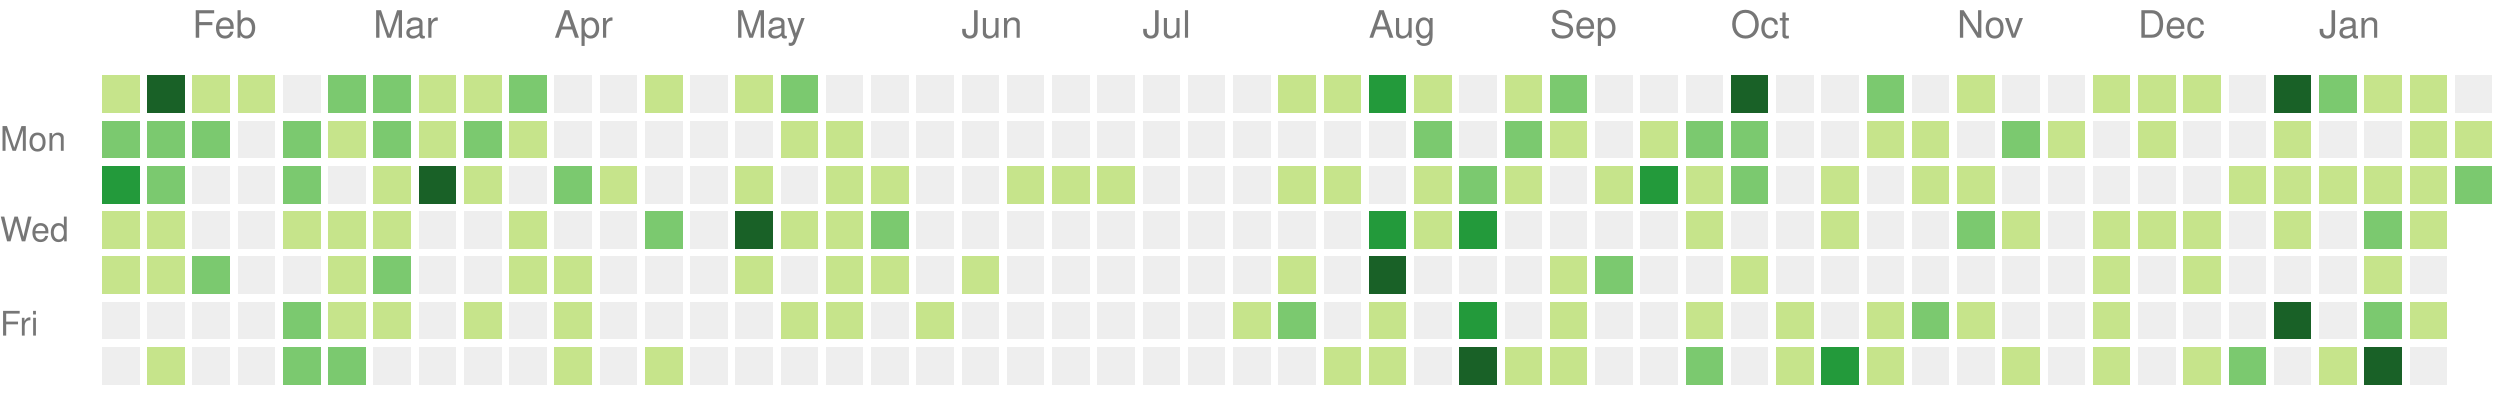
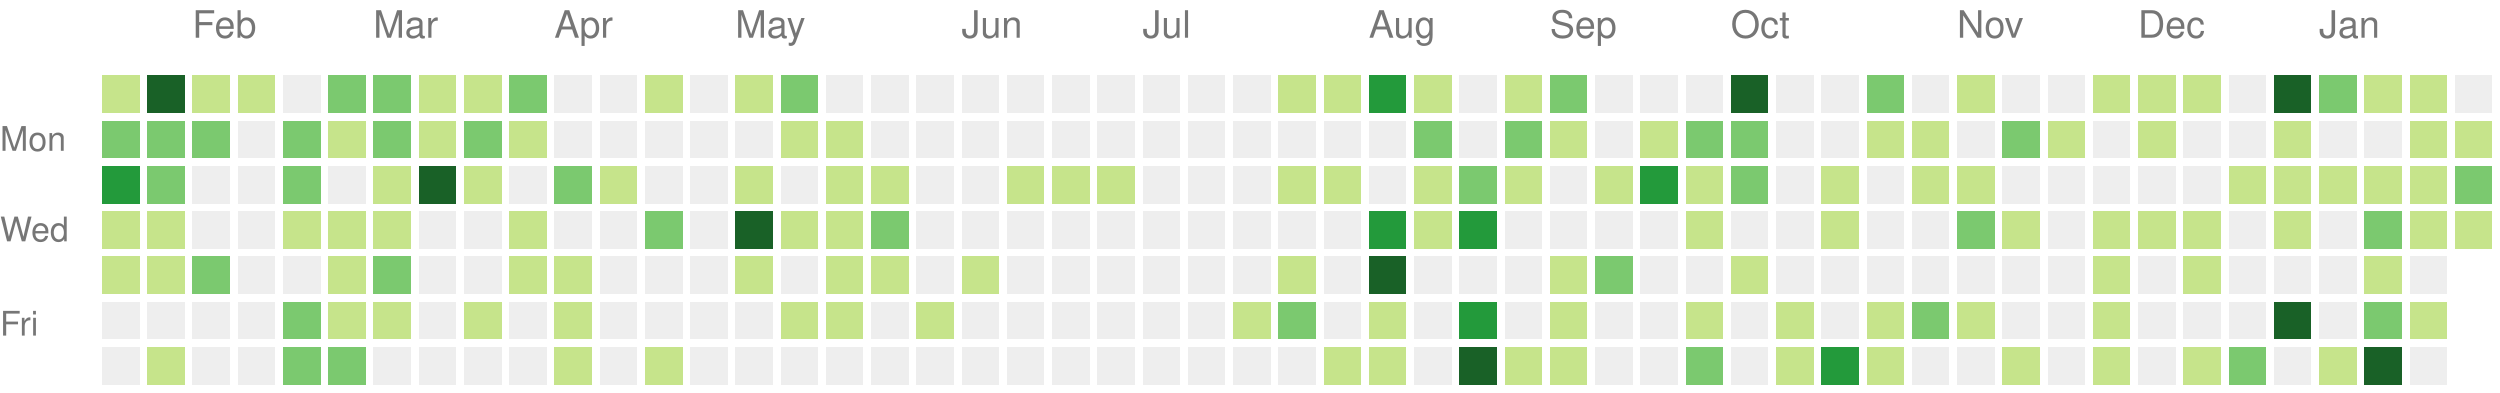
<svg xmlns="http://www.w3.org/2000/svg" version="1.1" width="663" height="104">
  <rect style="fill:#c6e48b;shape-rendering:crispedges;" data-score="1" data-date="2022-01-23" x="27" y="20" width="10" height="10" />
  <rect style="fill:#196127;shape-rendering:crispedges;" data-score="4" data-date="2022-01-30" x="39" y="20" width="10" height="10" />
  <rect style="fill:#c6e48b;shape-rendering:crispedges;" data-score="1" data-date="2022-02-06" x="51" y="20" width="10" height="10" />
  <rect style="fill:#c6e48b;shape-rendering:crispedges;" data-score="1" data-date="2022-02-13" x="63" y="20" width="10" height="10" />
  <rect style="fill:#eeeeee;shape-rendering:crispedges;" data-score="0" data-date="2022-02-20" x="75" y="20" width="10" height="10" />
  <rect style="fill:#7bc96f;shape-rendering:crispedges;" data-score="2" data-date="2022-02-27" x="87" y="20" width="10" height="10" />
  <rect style="fill:#7bc96f;shape-rendering:crispedges;" data-score="2" data-date="2022-03-06" x="99" y="20" width="10" height="10" />
  <rect style="fill:#c6e48b;shape-rendering:crispedges;" data-score="1" data-date="2022-03-13" x="111" y="20" width="10" height="10" />
  <rect style="fill:#c6e48b;shape-rendering:crispedges;" data-score="1" data-date="2022-03-20" x="123" y="20" width="10" height="10" />
  <rect style="fill:#7bc96f;shape-rendering:crispedges;" data-score="2" data-date="2022-03-27" x="135" y="20" width="10" height="10" />
  <rect style="fill:#eeeeee;shape-rendering:crispedges;" data-score="0" data-date="2022-04-03" x="147" y="20" width="10" height="10" />
  <rect style="fill:#eeeeee;shape-rendering:crispedges;" data-score="0" data-date="2022-04-10" x="159" y="20" width="10" height="10" />
  <rect style="fill:#c6e48b;shape-rendering:crispedges;" data-score="1" data-date="2022-04-17" x="171" y="20" width="10" height="10" />
  <rect style="fill:#eeeeee;shape-rendering:crispedges;" data-score="0" data-date="2022-04-24" x="183" y="20" width="10" height="10" />
  <rect style="fill:#c6e48b;shape-rendering:crispedges;" data-score="1" data-date="2022-05-01" x="195" y="20" width="10" height="10" />
  <rect style="fill:#7bc96f;shape-rendering:crispedges;" data-score="2" data-date="2022-05-08" x="207" y="20" width="10" height="10" />
  <rect style="fill:#eeeeee;shape-rendering:crispedges;" data-score="0" data-date="2022-05-15" x="219" y="20" width="10" height="10" />
  <rect style="fill:#eeeeee;shape-rendering:crispedges;" data-score="0" data-date="2022-05-22" x="231" y="20" width="10" height="10" />
  <rect style="fill:#eeeeee;shape-rendering:crispedges;" data-score="0" data-date="2022-05-29" x="243" y="20" width="10" height="10" />
  <rect style="fill:#eeeeee;shape-rendering:crispedges;" data-score="0" data-date="2022-06-05" x="255" y="20" width="10" height="10" />
  <rect style="fill:#eeeeee;shape-rendering:crispedges;" data-score="0" data-date="2022-06-12" x="267" y="20" width="10" height="10" />
  <rect style="fill:#eeeeee;shape-rendering:crispedges;" data-score="0" data-date="2022-06-19" x="279" y="20" width="10" height="10" />
  <rect style="fill:#eeeeee;shape-rendering:crispedges;" data-score="0" data-date="2022-06-26" x="291" y="20" width="10" height="10" />
  <rect style="fill:#eeeeee;shape-rendering:crispedges;" data-score="0" data-date="2022-07-03" x="303" y="20" width="10" height="10" />
  <rect style="fill:#eeeeee;shape-rendering:crispedges;" data-score="0" data-date="2022-07-10" x="315" y="20" width="10" height="10" />
  <rect style="fill:#eeeeee;shape-rendering:crispedges;" data-score="0" data-date="2022-07-17" x="327" y="20" width="10" height="10" />
  <rect style="fill:#c6e48b;shape-rendering:crispedges;" data-score="1" data-date="2022-07-24" x="339" y="20" width="10" height="10" />
  <rect style="fill:#c6e48b;shape-rendering:crispedges;" data-score="1" data-date="2022-07-31" x="351" y="20" width="10" height="10" />
  <rect style="fill:#239a3b;shape-rendering:crispedges;" data-score="3" data-date="2022-08-07" x="363" y="20" width="10" height="10" />
  <rect style="fill:#c6e48b;shape-rendering:crispedges;" data-score="1" data-date="2022-08-14" x="375" y="20" width="10" height="10" />
  <rect style="fill:#eeeeee;shape-rendering:crispedges;" data-score="0" data-date="2022-08-21" x="387" y="20" width="10" height="10" />
  <rect style="fill:#c6e48b;shape-rendering:crispedges;" data-score="1" data-date="2022-08-28" x="399" y="20" width="10" height="10" />
  <rect style="fill:#7bc96f;shape-rendering:crispedges;" data-score="2" data-date="2022-09-04" x="411" y="20" width="10" height="10" />
  <rect style="fill:#eeeeee;shape-rendering:crispedges;" data-score="0" data-date="2022-09-11" x="423" y="20" width="10" height="10" />
  <rect style="fill:#eeeeee;shape-rendering:crispedges;" data-score="0" data-date="2022-09-18" x="435" y="20" width="10" height="10" />
  <rect style="fill:#eeeeee;shape-rendering:crispedges;" data-score="0" data-date="2022-09-25" x="447" y="20" width="10" height="10" />
  <rect style="fill:#196127;shape-rendering:crispedges;" data-score="4" data-date="2022-10-02" x="459" y="20" width="10" height="10" />
  <rect style="fill:#eeeeee;shape-rendering:crispedges;" data-score="0" data-date="2022-10-09" x="471" y="20" width="10" height="10" />
  <rect style="fill:#eeeeee;shape-rendering:crispedges;" data-score="0" data-date="2022-10-16" x="483" y="20" width="10" height="10" />
  <rect style="fill:#7bc96f;shape-rendering:crispedges;" data-score="2" data-date="2022-10-23" x="495" y="20" width="10" height="10" />
  <rect style="fill:#eeeeee;shape-rendering:crispedges;" data-score="0" data-date="2022-10-30" x="507" y="20" width="10" height="10" />
  <rect style="fill:#c6e48b;shape-rendering:crispedges;" data-score="1" data-date="2022-11-06" x="519" y="20" width="10" height="10" />
  <rect style="fill:#eeeeee;shape-rendering:crispedges;" data-score="0" data-date="2022-11-13" x="531" y="20" width="10" height="10" />
  <rect style="fill:#eeeeee;shape-rendering:crispedges;" data-score="0" data-date="2022-11-20" x="543" y="20" width="10" height="10" />
  <rect style="fill:#c6e48b;shape-rendering:crispedges;" data-score="1" data-date="2022-11-27" x="555" y="20" width="10" height="10" />
  <rect style="fill:#c6e48b;shape-rendering:crispedges;" data-score="1" data-date="2022-12-04" x="567" y="20" width="10" height="10" />
  <rect style="fill:#c6e48b;shape-rendering:crispedges;" data-score="1" data-date="2022-12-11" x="579" y="20" width="10" height="10" />
  <rect style="fill:#eeeeee;shape-rendering:crispedges;" data-score="0" data-date="2022-12-18" x="591" y="20" width="10" height="10" />
  <rect style="fill:#196127;shape-rendering:crispedges;" data-score="4" data-date="2022-12-25" x="603" y="20" width="10" height="10" />
  <rect style="fill:#7bc96f;shape-rendering:crispedges;" data-score="2" data-date="2023-01-01" x="615" y="20" width="10" height="10" />
  <rect style="fill:#c6e48b;shape-rendering:crispedges;" data-score="1" data-date="2023-01-08" x="627" y="20" width="10" height="10" />
  <rect style="fill:#c6e48b;shape-rendering:crispedges;" data-score="1" data-date="2023-01-15" x="639" y="20" width="10" height="10" />
  <rect style="fill:#eeeeee;shape-rendering:crispedges;" data-score="0" data-date="2023-01-22" x="651" y="20" width="10" height="10" />
  <rect style="fill:#7bc96f;shape-rendering:crispedges;" data-score="2" data-date="2022-01-24" x="27" y="32" width="10" height="10" />
  <rect style="fill:#7bc96f;shape-rendering:crispedges;" data-score="2" data-date="2022-01-31" x="39" y="32" width="10" height="10" />
  <rect style="fill:#7bc96f;shape-rendering:crispedges;" data-score="2" data-date="2022-02-07" x="51" y="32" width="10" height="10" />
  <rect style="fill:#eeeeee;shape-rendering:crispedges;" data-score="0" data-date="2022-02-14" x="63" y="32" width="10" height="10" />
  <rect style="fill:#7bc96f;shape-rendering:crispedges;" data-score="2" data-date="2022-02-21" x="75" y="32" width="10" height="10" />
  <rect style="fill:#c6e48b;shape-rendering:crispedges;" data-score="1" data-date="2022-02-28" x="87" y="32" width="10" height="10" />
  <rect style="fill:#7bc96f;shape-rendering:crispedges;" data-score="2" data-date="2022-03-07" x="99" y="32" width="10" height="10" />
  <rect style="fill:#c6e48b;shape-rendering:crispedges;" data-score="1" data-date="2022-03-14" x="111" y="32" width="10" height="10" />
  <rect style="fill:#7bc96f;shape-rendering:crispedges;" data-score="2" data-date="2022-03-21" x="123" y="32" width="10" height="10" />
  <rect style="fill:#c6e48b;shape-rendering:crispedges;" data-score="1" data-date="2022-03-28" x="135" y="32" width="10" height="10" />
  <rect style="fill:#eeeeee;shape-rendering:crispedges;" data-score="0" data-date="2022-04-04" x="147" y="32" width="10" height="10" />
  <rect style="fill:#eeeeee;shape-rendering:crispedges;" data-score="0" data-date="2022-04-11" x="159" y="32" width="10" height="10" />
  <rect style="fill:#eeeeee;shape-rendering:crispedges;" data-score="0" data-date="2022-04-18" x="171" y="32" width="10" height="10" />
  <rect style="fill:#eeeeee;shape-rendering:crispedges;" data-score="0" data-date="2022-04-25" x="183" y="32" width="10" height="10" />
  <rect style="fill:#eeeeee;shape-rendering:crispedges;" data-score="0" data-date="2022-05-02" x="195" y="32" width="10" height="10" />
  <rect style="fill:#c6e48b;shape-rendering:crispedges;" data-score="1" data-date="2022-05-09" x="207" y="32" width="10" height="10" />
  <rect style="fill:#c6e48b;shape-rendering:crispedges;" data-score="1" data-date="2022-05-16" x="219" y="32" width="10" height="10" />
  <rect style="fill:#eeeeee;shape-rendering:crispedges;" data-score="0" data-date="2022-05-23" x="231" y="32" width="10" height="10" />
  <rect style="fill:#eeeeee;shape-rendering:crispedges;" data-score="0" data-date="2022-05-30" x="243" y="32" width="10" height="10" />
  <rect style="fill:#eeeeee;shape-rendering:crispedges;" data-score="0" data-date="2022-06-06" x="255" y="32" width="10" height="10" />
  <rect style="fill:#eeeeee;shape-rendering:crispedges;" data-score="0" data-date="2022-06-13" x="267" y="32" width="10" height="10" />
  <rect style="fill:#eeeeee;shape-rendering:crispedges;" data-score="0" data-date="2022-06-20" x="279" y="32" width="10" height="10" />
  <rect style="fill:#eeeeee;shape-rendering:crispedges;" data-score="0" data-date="2022-06-27" x="291" y="32" width="10" height="10" />
  <rect style="fill:#eeeeee;shape-rendering:crispedges;" data-score="0" data-date="2022-07-04" x="303" y="32" width="10" height="10" />
  <rect style="fill:#eeeeee;shape-rendering:crispedges;" data-score="0" data-date="2022-07-11" x="315" y="32" width="10" height="10" />
  <rect style="fill:#eeeeee;shape-rendering:crispedges;" data-score="0" data-date="2022-07-18" x="327" y="32" width="10" height="10" />
  <rect style="fill:#eeeeee;shape-rendering:crispedges;" data-score="0" data-date="2022-07-25" x="339" y="32" width="10" height="10" />
  <rect style="fill:#eeeeee;shape-rendering:crispedges;" data-score="0" data-date="2022-08-01" x="351" y="32" width="10" height="10" />
  <rect style="fill:#eeeeee;shape-rendering:crispedges;" data-score="0" data-date="2022-08-08" x="363" y="32" width="10" height="10" />
  <rect style="fill:#7bc96f;shape-rendering:crispedges;" data-score="2" data-date="2022-08-15" x="375" y="32" width="10" height="10" />
  <rect style="fill:#eeeeee;shape-rendering:crispedges;" data-score="0" data-date="2022-08-22" x="387" y="32" width="10" height="10" />
  <rect style="fill:#7bc96f;shape-rendering:crispedges;" data-score="2" data-date="2022-08-29" x="399" y="32" width="10" height="10" />
  <rect style="fill:#c6e48b;shape-rendering:crispedges;" data-score="1" data-date="2022-09-05" x="411" y="32" width="10" height="10" />
  <rect style="fill:#eeeeee;shape-rendering:crispedges;" data-score="0" data-date="2022-09-12" x="423" y="32" width="10" height="10" />
  <rect style="fill:#c6e48b;shape-rendering:crispedges;" data-score="1" data-date="2022-09-19" x="435" y="32" width="10" height="10" />
  <rect style="fill:#7bc96f;shape-rendering:crispedges;" data-score="2" data-date="2022-09-26" x="447" y="32" width="10" height="10" />
  <rect style="fill:#7bc96f;shape-rendering:crispedges;" data-score="2" data-date="2022-10-03" x="459" y="32" width="10" height="10" />
  <rect style="fill:#eeeeee;shape-rendering:crispedges;" data-score="0" data-date="2022-10-10" x="471" y="32" width="10" height="10" />
  <rect style="fill:#eeeeee;shape-rendering:crispedges;" data-score="0" data-date="2022-10-17" x="483" y="32" width="10" height="10" />
  <rect style="fill:#c6e48b;shape-rendering:crispedges;" data-score="1" data-date="2022-10-24" x="495" y="32" width="10" height="10" />
  <rect style="fill:#c6e48b;shape-rendering:crispedges;" data-score="1" data-date="2022-10-31" x="507" y="32" width="10" height="10" />
  <rect style="fill:#eeeeee;shape-rendering:crispedges;" data-score="0" data-date="2022-11-07" x="519" y="32" width="10" height="10" />
  <rect style="fill:#7bc96f;shape-rendering:crispedges;" data-score="2" data-date="2022-11-14" x="531" y="32" width="10" height="10" />
  <rect style="fill:#c6e48b;shape-rendering:crispedges;" data-score="1" data-date="2022-11-21" x="543" y="32" width="10" height="10" />
  <rect style="fill:#eeeeee;shape-rendering:crispedges;" data-score="0" data-date="2022-11-28" x="555" y="32" width="10" height="10" />
  <rect style="fill:#c6e48b;shape-rendering:crispedges;" data-score="1" data-date="2022-12-05" x="567" y="32" width="10" height="10" />
  <rect style="fill:#eeeeee;shape-rendering:crispedges;" data-score="0" data-date="2022-12-12" x="579" y="32" width="10" height="10" />
  <rect style="fill:#eeeeee;shape-rendering:crispedges;" data-score="0" data-date="2022-12-19" x="591" y="32" width="10" height="10" />
  <rect style="fill:#c6e48b;shape-rendering:crispedges;" data-score="1" data-date="2022-12-26" x="603" y="32" width="10" height="10" />
  <rect style="fill:#eeeeee;shape-rendering:crispedges;" data-score="0" data-date="2023-01-02" x="615" y="32" width="10" height="10" />
  <rect style="fill:#eeeeee;shape-rendering:crispedges;" data-score="0" data-date="2023-01-09" x="627" y="32" width="10" height="10" />
  <rect style="fill:#c6e48b;shape-rendering:crispedges;" data-score="1" data-date="2023-01-16" x="639" y="32" width="10" height="10" />
  <rect style="fill:#c6e48b;shape-rendering:crispedges;" data-score="1" data-date="2023-01-23" x="651" y="32" width="10" height="10" />
  <rect style="fill:#239a3b;shape-rendering:crispedges;" data-score="3" data-date="2022-01-25" x="27" y="44" width="10" height="10" />
  <rect style="fill:#7bc96f;shape-rendering:crispedges;" data-score="2" data-date="2022-02-01" x="39" y="44" width="10" height="10" />
  <rect style="fill:#eeeeee;shape-rendering:crispedges;" data-score="0" data-date="2022-02-08" x="51" y="44" width="10" height="10" />
  <rect style="fill:#eeeeee;shape-rendering:crispedges;" data-score="0" data-date="2022-02-15" x="63" y="44" width="10" height="10" />
  <rect style="fill:#7bc96f;shape-rendering:crispedges;" data-score="2" data-date="2022-02-22" x="75" y="44" width="10" height="10" />
  <rect style="fill:#eeeeee;shape-rendering:crispedges;" data-score="0" data-date="2022-03-01" x="87" y="44" width="10" height="10" />
  <rect style="fill:#c6e48b;shape-rendering:crispedges;" data-score="1" data-date="2022-03-08" x="99" y="44" width="10" height="10" />
  <rect style="fill:#196127;shape-rendering:crispedges;" data-score="4" data-date="2022-03-15" x="111" y="44" width="10" height="10" />
  <rect style="fill:#c6e48b;shape-rendering:crispedges;" data-score="1" data-date="2022-03-22" x="123" y="44" width="10" height="10" />
  <rect style="fill:#eeeeee;shape-rendering:crispedges;" data-score="0" data-date="2022-03-29" x="135" y="44" width="10" height="10" />
  <rect style="fill:#7bc96f;shape-rendering:crispedges;" data-score="2" data-date="2022-04-05" x="147" y="44" width="10" height="10" />
  <rect style="fill:#c6e48b;shape-rendering:crispedges;" data-score="1" data-date="2022-04-12" x="159" y="44" width="10" height="10" />
  <rect style="fill:#eeeeee;shape-rendering:crispedges;" data-score="0" data-date="2022-04-19" x="171" y="44" width="10" height="10" />
  <rect style="fill:#eeeeee;shape-rendering:crispedges;" data-score="0" data-date="2022-04-26" x="183" y="44" width="10" height="10" />
  <rect style="fill:#c6e48b;shape-rendering:crispedges;" data-score="1" data-date="2022-05-03" x="195" y="44" width="10" height="10" />
  <rect style="fill:#eeeeee;shape-rendering:crispedges;" data-score="0" data-date="2022-05-10" x="207" y="44" width="10" height="10" />
  <rect style="fill:#c6e48b;shape-rendering:crispedges;" data-score="1" data-date="2022-05-17" x="219" y="44" width="10" height="10" />
  <rect style="fill:#c6e48b;shape-rendering:crispedges;" data-score="1" data-date="2022-05-24" x="231" y="44" width="10" height="10" />
  <rect style="fill:#eeeeee;shape-rendering:crispedges;" data-score="0" data-date="2022-05-31" x="243" y="44" width="10" height="10" />
  <rect style="fill:#eeeeee;shape-rendering:crispedges;" data-score="0" data-date="2022-06-07" x="255" y="44" width="10" height="10" />
  <rect style="fill:#c6e48b;shape-rendering:crispedges;" data-score="1" data-date="2022-06-14" x="267" y="44" width="10" height="10" />
  <rect style="fill:#c6e48b;shape-rendering:crispedges;" data-score="1" data-date="2022-06-21" x="279" y="44" width="10" height="10" />
  <rect style="fill:#c6e48b;shape-rendering:crispedges;" data-score="1" data-date="2022-06-28" x="291" y="44" width="10" height="10" />
  <rect style="fill:#eeeeee;shape-rendering:crispedges;" data-score="0" data-date="2022-07-05" x="303" y="44" width="10" height="10" />
  <rect style="fill:#eeeeee;shape-rendering:crispedges;" data-score="0" data-date="2022-07-12" x="315" y="44" width="10" height="10" />
  <rect style="fill:#eeeeee;shape-rendering:crispedges;" data-score="0" data-date="2022-07-19" x="327" y="44" width="10" height="10" />
  <rect style="fill:#c6e48b;shape-rendering:crispedges;" data-score="1" data-date="2022-07-26" x="339" y="44" width="10" height="10" />
  <rect style="fill:#c6e48b;shape-rendering:crispedges;" data-score="1" data-date="2022-08-02" x="351" y="44" width="10" height="10" />
  <rect style="fill:#eeeeee;shape-rendering:crispedges;" data-score="0" data-date="2022-08-09" x="363" y="44" width="10" height="10" />
  <rect style="fill:#c6e48b;shape-rendering:crispedges;" data-score="1" data-date="2022-08-16" x="375" y="44" width="10" height="10" />
  <rect style="fill:#7bc96f;shape-rendering:crispedges;" data-score="2" data-date="2022-08-23" x="387" y="44" width="10" height="10" />
  <rect style="fill:#c6e48b;shape-rendering:crispedges;" data-score="1" data-date="2022-08-30" x="399" y="44" width="10" height="10" />
  <rect style="fill:#eeeeee;shape-rendering:crispedges;" data-score="0" data-date="2022-09-06" x="411" y="44" width="10" height="10" />
  <rect style="fill:#c6e48b;shape-rendering:crispedges;" data-score="1" data-date="2022-09-13" x="423" y="44" width="10" height="10" />
  <rect style="fill:#239a3b;shape-rendering:crispedges;" data-score="3" data-date="2022-09-20" x="435" y="44" width="10" height="10" />
  <rect style="fill:#c6e48b;shape-rendering:crispedges;" data-score="1" data-date="2022-09-27" x="447" y="44" width="10" height="10" />
  <rect style="fill:#7bc96f;shape-rendering:crispedges;" data-score="2" data-date="2022-10-04" x="459" y="44" width="10" height="10" />
  <rect style="fill:#eeeeee;shape-rendering:crispedges;" data-score="0" data-date="2022-10-11" x="471" y="44" width="10" height="10" />
  <rect style="fill:#c6e48b;shape-rendering:crispedges;" data-score="1" data-date="2022-10-18" x="483" y="44" width="10" height="10" />
  <rect style="fill:#eeeeee;shape-rendering:crispedges;" data-score="0" data-date="2022-10-25" x="495" y="44" width="10" height="10" />
  <rect style="fill:#c6e48b;shape-rendering:crispedges;" data-score="1" data-date="2022-11-01" x="507" y="44" width="10" height="10" />
  <rect style="fill:#c6e48b;shape-rendering:crispedges;" data-score="1" data-date="2022-11-08" x="519" y="44" width="10" height="10" />
  <rect style="fill:#eeeeee;shape-rendering:crispedges;" data-score="0" data-date="2022-11-15" x="531" y="44" width="10" height="10" />
  <rect style="fill:#eeeeee;shape-rendering:crispedges;" data-score="0" data-date="2022-11-22" x="543" y="44" width="10" height="10" />
  <rect style="fill:#eeeeee;shape-rendering:crispedges;" data-score="0" data-date="2022-11-29" x="555" y="44" width="10" height="10" />
  <rect style="fill:#eeeeee;shape-rendering:crispedges;" data-score="0" data-date="2022-12-06" x="567" y="44" width="10" height="10" />
  <rect style="fill:#eeeeee;shape-rendering:crispedges;" data-score="0" data-date="2022-12-13" x="579" y="44" width="10" height="10" />
  <rect style="fill:#c6e48b;shape-rendering:crispedges;" data-score="1" data-date="2022-12-20" x="591" y="44" width="10" height="10" />
  <rect style="fill:#c6e48b;shape-rendering:crispedges;" data-score="1" data-date="2022-12-27" x="603" y="44" width="10" height="10" />
  <rect style="fill:#c6e48b;shape-rendering:crispedges;" data-score="1" data-date="2023-01-03" x="615" y="44" width="10" height="10" />
  <rect style="fill:#c6e48b;shape-rendering:crispedges;" data-score="1" data-date="2023-01-10" x="627" y="44" width="10" height="10" />
  <rect style="fill:#c6e48b;shape-rendering:crispedges;" data-score="1" data-date="2023-01-17" x="639" y="44" width="10" height="10" />
  <rect style="fill:#7bc96f;shape-rendering:crispedges;" data-score="2" data-date="2023-01-24" x="651" y="44" width="10" height="10" />
  <rect style="fill:#c6e48b;shape-rendering:crispedges;" data-score="1" data-date="2022-01-26" x="27" y="56" width="10" height="10" />
  <rect style="fill:#c6e48b;shape-rendering:crispedges;" data-score="1" data-date="2022-02-02" x="39" y="56" width="10" height="10" />
  <rect style="fill:#eeeeee;shape-rendering:crispedges;" data-score="0" data-date="2022-02-09" x="51" y="56" width="10" height="10" />
  <rect style="fill:#eeeeee;shape-rendering:crispedges;" data-score="0" data-date="2022-02-16" x="63" y="56" width="10" height="10" />
  <rect style="fill:#c6e48b;shape-rendering:crispedges;" data-score="1" data-date="2022-02-23" x="75" y="56" width="10" height="10" />
  <rect style="fill:#c6e48b;shape-rendering:crispedges;" data-score="1" data-date="2022-03-02" x="87" y="56" width="10" height="10" />
  <rect style="fill:#c6e48b;shape-rendering:crispedges;" data-score="1" data-date="2022-03-09" x="99" y="56" width="10" height="10" />
  <rect style="fill:#eeeeee;shape-rendering:crispedges;" data-score="0" data-date="2022-03-16" x="111" y="56" width="10" height="10" />
  <rect style="fill:#eeeeee;shape-rendering:crispedges;" data-score="0" data-date="2022-03-23" x="123" y="56" width="10" height="10" />
  <rect style="fill:#c6e48b;shape-rendering:crispedges;" data-score="1" data-date="2022-03-30" x="135" y="56" width="10" height="10" />
  <rect style="fill:#eeeeee;shape-rendering:crispedges;" data-score="0" data-date="2022-04-06" x="147" y="56" width="10" height="10" />
  <rect style="fill:#eeeeee;shape-rendering:crispedges;" data-score="0" data-date="2022-04-13" x="159" y="56" width="10" height="10" />
  <rect style="fill:#7bc96f;shape-rendering:crispedges;" data-score="2" data-date="2022-04-20" x="171" y="56" width="10" height="10" />
  <rect style="fill:#eeeeee;shape-rendering:crispedges;" data-score="0" data-date="2022-04-27" x="183" y="56" width="10" height="10" />
  <rect style="fill:#196127;shape-rendering:crispedges;" data-score="4" data-date="2022-05-04" x="195" y="56" width="10" height="10" />
  <rect style="fill:#c6e48b;shape-rendering:crispedges;" data-score="1" data-date="2022-05-11" x="207" y="56" width="10" height="10" />
  <rect style="fill:#c6e48b;shape-rendering:crispedges;" data-score="1" data-date="2022-05-18" x="219" y="56" width="10" height="10" />
  <rect style="fill:#7bc96f;shape-rendering:crispedges;" data-score="2" data-date="2022-05-25" x="231" y="56" width="10" height="10" />
  <rect style="fill:#eeeeee;shape-rendering:crispedges;" data-score="0" data-date="2022-06-01" x="243" y="56" width="10" height="10" />
  <rect style="fill:#eeeeee;shape-rendering:crispedges;" data-score="0" data-date="2022-06-08" x="255" y="56" width="10" height="10" />
  <rect style="fill:#eeeeee;shape-rendering:crispedges;" data-score="0" data-date="2022-06-15" x="267" y="56" width="10" height="10" />
  <rect style="fill:#eeeeee;shape-rendering:crispedges;" data-score="0" data-date="2022-06-22" x="279" y="56" width="10" height="10" />
  <rect style="fill:#eeeeee;shape-rendering:crispedges;" data-score="0" data-date="2022-06-29" x="291" y="56" width="10" height="10" />
  <rect style="fill:#eeeeee;shape-rendering:crispedges;" data-score="0" data-date="2022-07-06" x="303" y="56" width="10" height="10" />
  <rect style="fill:#eeeeee;shape-rendering:crispedges;" data-score="0" data-date="2022-07-13" x="315" y="56" width="10" height="10" />
  <rect style="fill:#eeeeee;shape-rendering:crispedges;" data-score="0" data-date="2022-07-20" x="327" y="56" width="10" height="10" />
  <rect style="fill:#eeeeee;shape-rendering:crispedges;" data-score="0" data-date="2022-07-27" x="339" y="56" width="10" height="10" />
  <rect style="fill:#eeeeee;shape-rendering:crispedges;" data-score="0" data-date="2022-08-03" x="351" y="56" width="10" height="10" />
  <rect style="fill:#239a3b;shape-rendering:crispedges;" data-score="3" data-date="2022-08-10" x="363" y="56" width="10" height="10" />
  <rect style="fill:#c6e48b;shape-rendering:crispedges;" data-score="1" data-date="2022-08-17" x="375" y="56" width="10" height="10" />
  <rect style="fill:#239a3b;shape-rendering:crispedges;" data-score="3" data-date="2022-08-24" x="387" y="56" width="10" height="10" />
  <rect style="fill:#eeeeee;shape-rendering:crispedges;" data-score="0" data-date="2022-08-31" x="399" y="56" width="10" height="10" />
  <rect style="fill:#eeeeee;shape-rendering:crispedges;" data-score="0" data-date="2022-09-07" x="411" y="56" width="10" height="10" />
  <rect style="fill:#eeeeee;shape-rendering:crispedges;" data-score="0" data-date="2022-09-14" x="423" y="56" width="10" height="10" />
  <rect style="fill:#eeeeee;shape-rendering:crispedges;" data-score="0" data-date="2022-09-21" x="435" y="56" width="10" height="10" />
  <rect style="fill:#c6e48b;shape-rendering:crispedges;" data-score="1" data-date="2022-09-28" x="447" y="56" width="10" height="10" />
  <rect style="fill:#eeeeee;shape-rendering:crispedges;" data-score="0" data-date="2022-10-05" x="459" y="56" width="10" height="10" />
  <rect style="fill:#eeeeee;shape-rendering:crispedges;" data-score="0" data-date="2022-10-12" x="471" y="56" width="10" height="10" />
  <rect style="fill:#c6e48b;shape-rendering:crispedges;" data-score="1" data-date="2022-10-19" x="483" y="56" width="10" height="10" />
  <rect style="fill:#eeeeee;shape-rendering:crispedges;" data-score="0" data-date="2022-10-26" x="495" y="56" width="10" height="10" />
  <rect style="fill:#eeeeee;shape-rendering:crispedges;" data-score="0" data-date="2022-11-02" x="507" y="56" width="10" height="10" />
  <rect style="fill:#7bc96f;shape-rendering:crispedges;" data-score="2" data-date="2022-11-09" x="519" y="56" width="10" height="10" />
  <rect style="fill:#c6e48b;shape-rendering:crispedges;" data-score="1" data-date="2022-11-16" x="531" y="56" width="10" height="10" />
  <rect style="fill:#eeeeee;shape-rendering:crispedges;" data-score="0" data-date="2022-11-23" x="543" y="56" width="10" height="10" />
  <rect style="fill:#c6e48b;shape-rendering:crispedges;" data-score="1" data-date="2022-11-30" x="555" y="56" width="10" height="10" />
  <rect style="fill:#c6e48b;shape-rendering:crispedges;" data-score="1" data-date="2022-12-07" x="567" y="56" width="10" height="10" />
  <rect style="fill:#c6e48b;shape-rendering:crispedges;" data-score="1" data-date="2022-12-14" x="579" y="56" width="10" height="10" />
  <rect style="fill:#eeeeee;shape-rendering:crispedges;" data-score="0" data-date="2022-12-21" x="591" y="56" width="10" height="10" />
  <rect style="fill:#c6e48b;shape-rendering:crispedges;" data-score="1" data-date="2022-12-28" x="603" y="56" width="10" height="10" />
  <rect style="fill:#eeeeee;shape-rendering:crispedges;" data-score="0" data-date="2023-01-04" x="615" y="56" width="10" height="10" />
  <rect style="fill:#7bc96f;shape-rendering:crispedges;" data-score="2" data-date="2023-01-11" x="627" y="56" width="10" height="10" />
  <rect style="fill:#c6e48b;shape-rendering:crispedges;" data-score="1" data-date="2023-01-18" x="639" y="56" width="10" height="10" />
+   <rect style="fill:#c6e48b;shape-rendering:crispedges;" data-score="1" data-date="2023-01-25" x="651" y="56" width="10" height="10" />
  <rect style="fill:#c6e48b;shape-rendering:crispedges;" data-score="1" data-date="2022-01-27" x="27" y="68" width="10" height="10" />
  <rect style="fill:#c6e48b;shape-rendering:crispedges;" data-score="1" data-date="2022-02-03" x="39" y="68" width="10" height="10" />
  <rect style="fill:#7bc96f;shape-rendering:crispedges;" data-score="2" data-date="2022-02-10" x="51" y="68" width="10" height="10" />
  <rect style="fill:#eeeeee;shape-rendering:crispedges;" data-score="0" data-date="2022-02-17" x="63" y="68" width="10" height="10" />
  <rect style="fill:#eeeeee;shape-rendering:crispedges;" data-score="0" data-date="2022-02-24" x="75" y="68" width="10" height="10" />
  <rect style="fill:#c6e48b;shape-rendering:crispedges;" data-score="1" data-date="2022-03-03" x="87" y="68" width="10" height="10" />
  <rect style="fill:#7bc96f;shape-rendering:crispedges;" data-score="2" data-date="2022-03-10" x="99" y="68" width="10" height="10" />
  <rect style="fill:#eeeeee;shape-rendering:crispedges;" data-score="0" data-date="2022-03-17" x="111" y="68" width="10" height="10" />
  <rect style="fill:#eeeeee;shape-rendering:crispedges;" data-score="0" data-date="2022-03-24" x="123" y="68" width="10" height="10" />
  <rect style="fill:#c6e48b;shape-rendering:crispedges;" data-score="1" data-date="2022-03-31" x="135" y="68" width="10" height="10" />
  <rect style="fill:#c6e48b;shape-rendering:crispedges;" data-score="1" data-date="2022-04-07" x="147" y="68" width="10" height="10" />
  <rect style="fill:#eeeeee;shape-rendering:crispedges;" data-score="0" data-date="2022-04-14" x="159" y="68" width="10" height="10" />
  <rect style="fill:#eeeeee;shape-rendering:crispedges;" data-score="0" data-date="2022-04-21" x="171" y="68" width="10" height="10" />
  <rect style="fill:#eeeeee;shape-rendering:crispedges;" data-score="0" data-date="2022-04-28" x="183" y="68" width="10" height="10" />
  <rect style="fill:#c6e48b;shape-rendering:crispedges;" data-score="1" data-date="2022-05-05" x="195" y="68" width="10" height="10" />
  <rect style="fill:#eeeeee;shape-rendering:crispedges;" data-score="0" data-date="2022-05-12" x="207" y="68" width="10" height="10" />
  <rect style="fill:#c6e48b;shape-rendering:crispedges;" data-score="1" data-date="2022-05-19" x="219" y="68" width="10" height="10" />
  <rect style="fill:#c6e48b;shape-rendering:crispedges;" data-score="1" data-date="2022-05-26" x="231" y="68" width="10" height="10" />
  <rect style="fill:#eeeeee;shape-rendering:crispedges;" data-score="0" data-date="2022-06-02" x="243" y="68" width="10" height="10" />
  <rect style="fill:#c6e48b;shape-rendering:crispedges;" data-score="1" data-date="2022-06-09" x="255" y="68" width="10" height="10" />
  <rect style="fill:#eeeeee;shape-rendering:crispedges;" data-score="0" data-date="2022-06-16" x="267" y="68" width="10" height="10" />
  <rect style="fill:#eeeeee;shape-rendering:crispedges;" data-score="0" data-date="2022-06-23" x="279" y="68" width="10" height="10" />
  <rect style="fill:#eeeeee;shape-rendering:crispedges;" data-score="0" data-date="2022-06-30" x="291" y="68" width="10" height="10" />
  <rect style="fill:#eeeeee;shape-rendering:crispedges;" data-score="0" data-date="2022-07-07" x="303" y="68" width="10" height="10" />
  <rect style="fill:#eeeeee;shape-rendering:crispedges;" data-score="0" data-date="2022-07-14" x="315" y="68" width="10" height="10" />
  <rect style="fill:#eeeeee;shape-rendering:crispedges;" data-score="0" data-date="2022-07-21" x="327" y="68" width="10" height="10" />
  <rect style="fill:#c6e48b;shape-rendering:crispedges;" data-score="1" data-date="2022-07-28" x="339" y="68" width="10" height="10" />
  <rect style="fill:#eeeeee;shape-rendering:crispedges;" data-score="0" data-date="2022-08-04" x="351" y="68" width="10" height="10" />
  <rect style="fill:#196127;shape-rendering:crispedges;" data-score="4" data-date="2022-08-11" x="363" y="68" width="10" height="10" />
  <rect style="fill:#eeeeee;shape-rendering:crispedges;" data-score="0" data-date="2022-08-18" x="375" y="68" width="10" height="10" />
  <rect style="fill:#eeeeee;shape-rendering:crispedges;" data-score="0" data-date="2022-08-25" x="387" y="68" width="10" height="10" />
  <rect style="fill:#eeeeee;shape-rendering:crispedges;" data-score="0" data-date="2022-09-01" x="399" y="68" width="10" height="10" />
  <rect style="fill:#c6e48b;shape-rendering:crispedges;" data-score="1" data-date="2022-09-08" x="411" y="68" width="10" height="10" />
  <rect style="fill:#7bc96f;shape-rendering:crispedges;" data-score="2" data-date="2022-09-15" x="423" y="68" width="10" height="10" />
  <rect style="fill:#eeeeee;shape-rendering:crispedges;" data-score="0" data-date="2022-09-22" x="435" y="68" width="10" height="10" />
  <rect style="fill:#eeeeee;shape-rendering:crispedges;" data-score="0" data-date="2022-09-29" x="447" y="68" width="10" height="10" />
  <rect style="fill:#c6e48b;shape-rendering:crispedges;" data-score="1" data-date="2022-10-06" x="459" y="68" width="10" height="10" />
  <rect style="fill:#eeeeee;shape-rendering:crispedges;" data-score="0" data-date="2022-10-13" x="471" y="68" width="10" height="10" />
  <rect style="fill:#eeeeee;shape-rendering:crispedges;" data-score="0" data-date="2022-10-20" x="483" y="68" width="10" height="10" />
  <rect style="fill:#eeeeee;shape-rendering:crispedges;" data-score="0" data-date="2022-10-27" x="495" y="68" width="10" height="10" />
  <rect style="fill:#eeeeee;shape-rendering:crispedges;" data-score="0" data-date="2022-11-03" x="507" y="68" width="10" height="10" />
  <rect style="fill:#eeeeee;shape-rendering:crispedges;" data-score="0" data-date="2022-11-10" x="519" y="68" width="10" height="10" />
  <rect style="fill:#eeeeee;shape-rendering:crispedges;" data-score="0" data-date="2022-11-17" x="531" y="68" width="10" height="10" />
  <rect style="fill:#eeeeee;shape-rendering:crispedges;" data-score="0" data-date="2022-11-24" x="543" y="68" width="10" height="10" />
  <rect style="fill:#c6e48b;shape-rendering:crispedges;" data-score="1" data-date="2022-12-01" x="555" y="68" width="10" height="10" />
  <rect style="fill:#eeeeee;shape-rendering:crispedges;" data-score="0" data-date="2022-12-08" x="567" y="68" width="10" height="10" />
  <rect style="fill:#c6e48b;shape-rendering:crispedges;" data-score="1" data-date="2022-12-15" x="579" y="68" width="10" height="10" />
  <rect style="fill:#eeeeee;shape-rendering:crispedges;" data-score="0" data-date="2022-12-22" x="591" y="68" width="10" height="10" />
  <rect style="fill:#eeeeee;shape-rendering:crispedges;" data-score="0" data-date="2022-12-29" x="603" y="68" width="10" height="10" />
  <rect style="fill:#eeeeee;shape-rendering:crispedges;" data-score="0" data-date="2023-01-05" x="615" y="68" width="10" height="10" />
  <rect style="fill:#c6e48b;shape-rendering:crispedges;" data-score="1" data-date="2023-01-12" x="627" y="68" width="10" height="10" />
  <rect style="fill:#eeeeee;shape-rendering:crispedges;" data-score="0" data-date="2023-01-19" x="639" y="68" width="10" height="10" />
  <rect style="fill:#eeeeee;shape-rendering:crispedges;" data-score="0" data-date="2022-01-28" x="27" y="80" width="10" height="10" />
  <rect style="fill:#eeeeee;shape-rendering:crispedges;" data-score="0" data-date="2022-02-04" x="39" y="80" width="10" height="10" />
  <rect style="fill:#eeeeee;shape-rendering:crispedges;" data-score="0" data-date="2022-02-11" x="51" y="80" width="10" height="10" />
  <rect style="fill:#eeeeee;shape-rendering:crispedges;" data-score="0" data-date="2022-02-18" x="63" y="80" width="10" height="10" />
  <rect style="fill:#7bc96f;shape-rendering:crispedges;" data-score="2" data-date="2022-02-25" x="75" y="80" width="10" height="10" />
  <rect style="fill:#c6e48b;shape-rendering:crispedges;" data-score="1" data-date="2022-03-04" x="87" y="80" width="10" height="10" />
  <rect style="fill:#c6e48b;shape-rendering:crispedges;" data-score="1" data-date="2022-03-11" x="99" y="80" width="10" height="10" />
  <rect style="fill:#eeeeee;shape-rendering:crispedges;" data-score="0" data-date="2022-03-18" x="111" y="80" width="10" height="10" />
  <rect style="fill:#c6e48b;shape-rendering:crispedges;" data-score="1" data-date="2022-03-25" x="123" y="80" width="10" height="10" />
  <rect style="fill:#eeeeee;shape-rendering:crispedges;" data-score="0" data-date="2022-04-01" x="135" y="80" width="10" height="10" />
  <rect style="fill:#c6e48b;shape-rendering:crispedges;" data-score="1" data-date="2022-04-08" x="147" y="80" width="10" height="10" />
  <rect style="fill:#eeeeee;shape-rendering:crispedges;" data-score="0" data-date="2022-04-15" x="159" y="80" width="10" height="10" />
  <rect style="fill:#eeeeee;shape-rendering:crispedges;" data-score="0" data-date="2022-04-22" x="171" y="80" width="10" height="10" />
  <rect style="fill:#eeeeee;shape-rendering:crispedges;" data-score="0" data-date="2022-04-29" x="183" y="80" width="10" height="10" />
  <rect style="fill:#eeeeee;shape-rendering:crispedges;" data-score="0" data-date="2022-05-06" x="195" y="80" width="10" height="10" />
  <rect style="fill:#c6e48b;shape-rendering:crispedges;" data-score="1" data-date="2022-05-13" x="207" y="80" width="10" height="10" />
  <rect style="fill:#c6e48b;shape-rendering:crispedges;" data-score="1" data-date="2022-05-20" x="219" y="80" width="10" height="10" />
  <rect style="fill:#eeeeee;shape-rendering:crispedges;" data-score="0" data-date="2022-05-27" x="231" y="80" width="10" height="10" />
  <rect style="fill:#c6e48b;shape-rendering:crispedges;" data-score="1" data-date="2022-06-03" x="243" y="80" width="10" height="10" />
  <rect style="fill:#eeeeee;shape-rendering:crispedges;" data-score="0" data-date="2022-06-10" x="255" y="80" width="10" height="10" />
  <rect style="fill:#eeeeee;shape-rendering:crispedges;" data-score="0" data-date="2022-06-17" x="267" y="80" width="10" height="10" />
  <rect style="fill:#eeeeee;shape-rendering:crispedges;" data-score="0" data-date="2022-06-24" x="279" y="80" width="10" height="10" />
  <rect style="fill:#eeeeee;shape-rendering:crispedges;" data-score="0" data-date="2022-07-01" x="291" y="80" width="10" height="10" />
  <rect style="fill:#eeeeee;shape-rendering:crispedges;" data-score="0" data-date="2022-07-08" x="303" y="80" width="10" height="10" />
  <rect style="fill:#eeeeee;shape-rendering:crispedges;" data-score="0" data-date="2022-07-15" x="315" y="80" width="10" height="10" />
  <rect style="fill:#c6e48b;shape-rendering:crispedges;" data-score="1" data-date="2022-07-22" x="327" y="80" width="10" height="10" />
  <rect style="fill:#7bc96f;shape-rendering:crispedges;" data-score="2" data-date="2022-07-29" x="339" y="80" width="10" height="10" />
  <rect style="fill:#eeeeee;shape-rendering:crispedges;" data-score="0" data-date="2022-08-05" x="351" y="80" width="10" height="10" />
  <rect style="fill:#c6e48b;shape-rendering:crispedges;" data-score="1" data-date="2022-08-12" x="363" y="80" width="10" height="10" />
  <rect style="fill:#eeeeee;shape-rendering:crispedges;" data-score="0" data-date="2022-08-19" x="375" y="80" width="10" height="10" />
  <rect style="fill:#239a3b;shape-rendering:crispedges;" data-score="3" data-date="2022-08-26" x="387" y="80" width="10" height="10" />
  <rect style="fill:#eeeeee;shape-rendering:crispedges;" data-score="0" data-date="2022-09-02" x="399" y="80" width="10" height="10" />
  <rect style="fill:#c6e48b;shape-rendering:crispedges;" data-score="1" data-date="2022-09-09" x="411" y="80" width="10" height="10" />
  <rect style="fill:#eeeeee;shape-rendering:crispedges;" data-score="0" data-date="2022-09-16" x="423" y="80" width="10" height="10" />
  <rect style="fill:#eeeeee;shape-rendering:crispedges;" data-score="0" data-date="2022-09-23" x="435" y="80" width="10" height="10" />
  <rect style="fill:#c6e48b;shape-rendering:crispedges;" data-score="1" data-date="2022-09-30" x="447" y="80" width="10" height="10" />
  <rect style="fill:#eeeeee;shape-rendering:crispedges;" data-score="0" data-date="2022-10-07" x="459" y="80" width="10" height="10" />
  <rect style="fill:#c6e48b;shape-rendering:crispedges;" data-score="1" data-date="2022-10-14" x="471" y="80" width="10" height="10" />
  <rect style="fill:#eeeeee;shape-rendering:crispedges;" data-score="0" data-date="2022-10-21" x="483" y="80" width="10" height="10" />
  <rect style="fill:#c6e48b;shape-rendering:crispedges;" data-score="1" data-date="2022-10-28" x="495" y="80" width="10" height="10" />
  <rect style="fill:#7bc96f;shape-rendering:crispedges;" data-score="2" data-date="2022-11-04" x="507" y="80" width="10" height="10" />
  <rect style="fill:#c6e48b;shape-rendering:crispedges;" data-score="1" data-date="2022-11-11" x="519" y="80" width="10" height="10" />
  <rect style="fill:#eeeeee;shape-rendering:crispedges;" data-score="0" data-date="2022-11-18" x="531" y="80" width="10" height="10" />
  <rect style="fill:#eeeeee;shape-rendering:crispedges;" data-score="0" data-date="2022-11-25" x="543" y="80" width="10" height="10" />
  <rect style="fill:#c6e48b;shape-rendering:crispedges;" data-score="1" data-date="2022-12-02" x="555" y="80" width="10" height="10" />
  <rect style="fill:#eeeeee;shape-rendering:crispedges;" data-score="0" data-date="2022-12-09" x="567" y="80" width="10" height="10" />
  <rect style="fill:#eeeeee;shape-rendering:crispedges;" data-score="0" data-date="2022-12-16" x="579" y="80" width="10" height="10" />
  <rect style="fill:#eeeeee;shape-rendering:crispedges;" data-score="0" data-date="2022-12-23" x="591" y="80" width="10" height="10" />
  <rect style="fill:#196127;shape-rendering:crispedges;" data-score="4" data-date="2022-12-30" x="603" y="80" width="10" height="10" />
  <rect style="fill:#eeeeee;shape-rendering:crispedges;" data-score="0" data-date="2023-01-06" x="615" y="80" width="10" height="10" />
  <rect style="fill:#7bc96f;shape-rendering:crispedges;" data-score="2" data-date="2023-01-13" x="627" y="80" width="10" height="10" />
  <rect style="fill:#c6e48b;shape-rendering:crispedges;" data-score="1" data-date="2023-01-20" x="639" y="80" width="10" height="10" />
  <rect style="fill:#eeeeee;shape-rendering:crispedges;" data-score="0" data-date="2022-01-29" x="27" y="92" width="10" height="10" />
  <rect style="fill:#c6e48b;shape-rendering:crispedges;" data-score="1" data-date="2022-02-05" x="39" y="92" width="10" height="10" />
  <rect style="fill:#eeeeee;shape-rendering:crispedges;" data-score="0" data-date="2022-02-12" x="51" y="92" width="10" height="10" />
  <rect style="fill:#eeeeee;shape-rendering:crispedges;" data-score="0" data-date="2022-02-19" x="63" y="92" width="10" height="10" />
  <rect style="fill:#7bc96f;shape-rendering:crispedges;" data-score="2" data-date="2022-02-26" x="75" y="92" width="10" height="10" />
  <rect style="fill:#7bc96f;shape-rendering:crispedges;" data-score="2" data-date="2022-03-05" x="87" y="92" width="10" height="10" />
  <rect style="fill:#eeeeee;shape-rendering:crispedges;" data-score="0" data-date="2022-03-12" x="99" y="92" width="10" height="10" />
  <rect style="fill:#eeeeee;shape-rendering:crispedges;" data-score="0" data-date="2022-03-19" x="111" y="92" width="10" height="10" />
  <rect style="fill:#eeeeee;shape-rendering:crispedges;" data-score="0" data-date="2022-03-26" x="123" y="92" width="10" height="10" />
  <rect style="fill:#eeeeee;shape-rendering:crispedges;" data-score="0" data-date="2022-04-02" x="135" y="92" width="10" height="10" />
  <rect style="fill:#c6e48b;shape-rendering:crispedges;" data-score="1" data-date="2022-04-09" x="147" y="92" width="10" height="10" />
  <rect style="fill:#eeeeee;shape-rendering:crispedges;" data-score="0" data-date="2022-04-16" x="159" y="92" width="10" height="10" />
  <rect style="fill:#c6e48b;shape-rendering:crispedges;" data-score="1" data-date="2022-04-23" x="171" y="92" width="10" height="10" />
  <rect style="fill:#eeeeee;shape-rendering:crispedges;" data-score="0" data-date="2022-04-30" x="183" y="92" width="10" height="10" />
  <rect style="fill:#eeeeee;shape-rendering:crispedges;" data-score="0" data-date="2022-05-07" x="195" y="92" width="10" height="10" />
  <rect style="fill:#eeeeee;shape-rendering:crispedges;" data-score="0" data-date="2022-05-14" x="207" y="92" width="10" height="10" />
  <rect style="fill:#eeeeee;shape-rendering:crispedges;" data-score="0" data-date="2022-05-21" x="219" y="92" width="10" height="10" />
  <rect style="fill:#eeeeee;shape-rendering:crispedges;" data-score="0" data-date="2022-05-28" x="231" y="92" width="10" height="10" />
  <rect style="fill:#eeeeee;shape-rendering:crispedges;" data-score="0" data-date="2022-06-04" x="243" y="92" width="10" height="10" />
  <rect style="fill:#eeeeee;shape-rendering:crispedges;" data-score="0" data-date="2022-06-11" x="255" y="92" width="10" height="10" />
  <rect style="fill:#eeeeee;shape-rendering:crispedges;" data-score="0" data-date="2022-06-18" x="267" y="92" width="10" height="10" />
  <rect style="fill:#eeeeee;shape-rendering:crispedges;" data-score="0" data-date="2022-06-25" x="279" y="92" width="10" height="10" />
  <rect style="fill:#eeeeee;shape-rendering:crispedges;" data-score="0" data-date="2022-07-02" x="291" y="92" width="10" height="10" />
  <rect style="fill:#eeeeee;shape-rendering:crispedges;" data-score="0" data-date="2022-07-09" x="303" y="92" width="10" height="10" />
  <rect style="fill:#eeeeee;shape-rendering:crispedges;" data-score="0" data-date="2022-07-16" x="315" y="92" width="10" height="10" />
  <rect style="fill:#eeeeee;shape-rendering:crispedges;" data-score="0" data-date="2022-07-23" x="327" y="92" width="10" height="10" />
  <rect style="fill:#eeeeee;shape-rendering:crispedges;" data-score="0" data-date="2022-07-30" x="339" y="92" width="10" height="10" />
  <rect style="fill:#c6e48b;shape-rendering:crispedges;" data-score="1" data-date="2022-08-06" x="351" y="92" width="10" height="10" />
  <rect style="fill:#c6e48b;shape-rendering:crispedges;" data-score="1" data-date="2022-08-13" x="363" y="92" width="10" height="10" />
  <rect style="fill:#eeeeee;shape-rendering:crispedges;" data-score="0" data-date="2022-08-20" x="375" y="92" width="10" height="10" />
  <rect style="fill:#196127;shape-rendering:crispedges;" data-score="4" data-date="2022-08-27" x="387" y="92" width="10" height="10" />
  <rect style="fill:#c6e48b;shape-rendering:crispedges;" data-score="1" data-date="2022-09-03" x="399" y="92" width="10" height="10" />
  <rect style="fill:#c6e48b;shape-rendering:crispedges;" data-score="1" data-date="2022-09-10" x="411" y="92" width="10" height="10" />
  <rect style="fill:#eeeeee;shape-rendering:crispedges;" data-score="0" data-date="2022-09-17" x="423" y="92" width="10" height="10" />
  <rect style="fill:#eeeeee;shape-rendering:crispedges;" data-score="0" data-date="2022-09-24" x="435" y="92" width="10" height="10" />
  <rect style="fill:#7bc96f;shape-rendering:crispedges;" data-score="2" data-date="2022-10-01" x="447" y="92" width="10" height="10" />
  <rect style="fill:#eeeeee;shape-rendering:crispedges;" data-score="0" data-date="2022-10-08" x="459" y="92" width="10" height="10" />
  <rect style="fill:#c6e48b;shape-rendering:crispedges;" data-score="1" data-date="2022-10-15" x="471" y="92" width="10" height="10" />
  <rect style="fill:#239a3b;shape-rendering:crispedges;" data-score="3" data-date="2022-10-22" x="483" y="92" width="10" height="10" />
  <rect style="fill:#c6e48b;shape-rendering:crispedges;" data-score="1" data-date="2022-10-29" x="495" y="92" width="10" height="10" />
  <rect style="fill:#eeeeee;shape-rendering:crispedges;" data-score="0" data-date="2022-11-05" x="507" y="92" width="10" height="10" />
  <rect style="fill:#eeeeee;shape-rendering:crispedges;" data-score="0" data-date="2022-11-12" x="519" y="92" width="10" height="10" />
  <rect style="fill:#c6e48b;shape-rendering:crispedges;" data-score="1" data-date="2022-11-19" x="531" y="92" width="10" height="10" />
  <rect style="fill:#eeeeee;shape-rendering:crispedges;" data-score="0" data-date="2022-11-26" x="543" y="92" width="10" height="10" />
  <rect style="fill:#c6e48b;shape-rendering:crispedges;" data-score="1" data-date="2022-12-03" x="555" y="92" width="10" height="10" />
  <rect style="fill:#eeeeee;shape-rendering:crispedges;" data-score="0" data-date="2022-12-10" x="567" y="92" width="10" height="10" />
  <rect style="fill:#c6e48b;shape-rendering:crispedges;" data-score="1" data-date="2022-12-17" x="579" y="92" width="10" height="10" />
  <rect style="fill:#7bc96f;shape-rendering:crispedges;" data-score="2" data-date="2022-12-24" x="591" y="92" width="10" height="10" />
  <rect style="fill:#eeeeee;shape-rendering:crispedges;" data-score="0" data-date="2022-12-31" x="603" y="92" width="10" height="10" />
  <rect style="fill:#c6e48b;shape-rendering:crispedges;" data-score="1" data-date="2023-01-07" x="615" y="92" width="10" height="10" />
  <rect style="fill:#196127;shape-rendering:crispedges;" data-score="4" data-date="2023-01-14" x="627" y="92" width="10" height="10" />
  <rect style="fill:#eeeeee;shape-rendering:crispedges;" data-score="0" data-date="2023-01-21" x="639" y="92" width="10" height="10" />
  <text style="fill:#767676;text-anchor:start;text-align:center;font-family:-apple-system, BlinkMacSystemFont, 'Segoe UI', Helvetica, Arial, sans-serif, 'Apple Color Emoji', 'Segoe UI Emoji', 'Segoe UI Symbol';white-space:nowrap;font-size:9px;display:none;" x="0" y="28">Sun</text>
  <text style="fill:#767676;text-anchor:start;text-align:center;font-family:-apple-system, BlinkMacSystemFont, 'Segoe UI', Helvetica, Arial, sans-serif, 'Apple Color Emoji', 'Segoe UI Emoji', 'Segoe UI Symbol';white-space:nowrap;font-size:9px;" x="0" y="40">Mon</text>
  <text style="fill:#767676;text-anchor:start;text-align:center;font-family:-apple-system, BlinkMacSystemFont, 'Segoe UI', Helvetica, Arial, sans-serif, 'Apple Color Emoji', 'Segoe UI Emoji', 'Segoe UI Symbol';white-space:nowrap;font-size:9px;display:none;" x="0" y="52">Tue</text>
  <text style="fill:#767676;text-anchor:start;text-align:center;font-family:-apple-system, BlinkMacSystemFont, 'Segoe UI', Helvetica, Arial, sans-serif, 'Apple Color Emoji', 'Segoe UI Emoji', 'Segoe UI Symbol';white-space:nowrap;font-size:9px;" x="0" y="64">Wed</text>
  <text style="fill:#767676;text-anchor:start;text-align:center;font-family:-apple-system, BlinkMacSystemFont, 'Segoe UI', Helvetica, Arial, sans-serif, 'Apple Color Emoji', 'Segoe UI Emoji', 'Segoe UI Symbol';white-space:nowrap;font-size:9px;display:none;" x="0" y="77">Thu</text>
  <text style="fill:#767676;text-anchor:start;text-align:center;font-family:-apple-system, BlinkMacSystemFont, 'Segoe UI', Helvetica, Arial, sans-serif, 'Apple Color Emoji', 'Segoe UI Emoji', 'Segoe UI Symbol';white-space:nowrap;font-size:9px;" x="0" y="89">Fri</text>
  <text style="fill:#767676;text-anchor:start;text-align:center;font-family:-apple-system, BlinkMacSystemFont, 'Segoe UI', Helvetica, Arial, sans-serif, 'Apple Color Emoji', 'Segoe UI Emoji', 'Segoe UI Symbol';white-space:nowrap;font-size:9px;display:none;" x="0" y="101">Sat</text>
  <text style="fill:#767676;text-anchor:start;text-align:center;font-family:-apple-system, BlinkMacSystemFont, 'Segoe UI', Helvetica, Arial, sans-serif, 'Apple Color Emoji', 'Segoe UI Emoji', 'Segoe UI Symbol';white-space:nowrap;font-size:10px;" x="51" y="10">Feb</text>
  <text style="fill:#767676;text-anchor:start;text-align:center;font-family:-apple-system, BlinkMacSystemFont, 'Segoe UI', Helvetica, Arial, sans-serif, 'Apple Color Emoji', 'Segoe UI Emoji', 'Segoe UI Symbol';white-space:nowrap;font-size:10px;" x="99" y="10">Mar</text>
  <text style="fill:#767676;text-anchor:start;text-align:center;font-family:-apple-system, BlinkMacSystemFont, 'Segoe UI', Helvetica, Arial, sans-serif, 'Apple Color Emoji', 'Segoe UI Emoji', 'Segoe UI Symbol';white-space:nowrap;font-size:10px;" x="147" y="10">Apr</text>
  <text style="fill:#767676;text-anchor:start;text-align:center;font-family:-apple-system, BlinkMacSystemFont, 'Segoe UI', Helvetica, Arial, sans-serif, 'Apple Color Emoji', 'Segoe UI Emoji', 'Segoe UI Symbol';white-space:nowrap;font-size:10px;" x="195" y="10">May</text>
  <text style="fill:#767676;text-anchor:start;text-align:center;font-family:-apple-system, BlinkMacSystemFont, 'Segoe UI', Helvetica, Arial, sans-serif, 'Apple Color Emoji', 'Segoe UI Emoji', 'Segoe UI Symbol';white-space:nowrap;font-size:10px;" x="255" y="10">Jun</text>
  <text style="fill:#767676;text-anchor:start;text-align:center;font-family:-apple-system, BlinkMacSystemFont, 'Segoe UI', Helvetica, Arial, sans-serif, 'Apple Color Emoji', 'Segoe UI Emoji', 'Segoe UI Symbol';white-space:nowrap;font-size:10px;" x="303" y="10">Jul</text>
  <text style="fill:#767676;text-anchor:start;text-align:center;font-family:-apple-system, BlinkMacSystemFont, 'Segoe UI', Helvetica, Arial, sans-serif, 'Apple Color Emoji', 'Segoe UI Emoji', 'Segoe UI Symbol';white-space:nowrap;font-size:10px;" x="363" y="10">Aug</text>
  <text style="fill:#767676;text-anchor:start;text-align:center;font-family:-apple-system, BlinkMacSystemFont, 'Segoe UI', Helvetica, Arial, sans-serif, 'Apple Color Emoji', 'Segoe UI Emoji', 'Segoe UI Symbol';white-space:nowrap;font-size:10px;" x="411" y="10">Sep</text>
  <text style="fill:#767676;text-anchor:start;text-align:center;font-family:-apple-system, BlinkMacSystemFont, 'Segoe UI', Helvetica, Arial, sans-serif, 'Apple Color Emoji', 'Segoe UI Emoji', 'Segoe UI Symbol';white-space:nowrap;font-size:10px;" x="459" y="10">Oct</text>
  <text style="fill:#767676;text-anchor:start;text-align:center;font-family:-apple-system, BlinkMacSystemFont, 'Segoe UI', Helvetica, Arial, sans-serif, 'Apple Color Emoji', 'Segoe UI Emoji', 'Segoe UI Symbol';white-space:nowrap;font-size:10px;" x="519" y="10">Nov</text>
  <text style="fill:#767676;text-anchor:start;text-align:center;font-family:-apple-system, BlinkMacSystemFont, 'Segoe UI', Helvetica, Arial, sans-serif, 'Apple Color Emoji', 'Segoe UI Emoji', 'Segoe UI Symbol';white-space:nowrap;font-size:10px;" x="567" y="10">Dec</text>
  <text style="fill:#767676;text-anchor:start;text-align:center;font-family:-apple-system, BlinkMacSystemFont, 'Segoe UI', Helvetica, Arial, sans-serif, 'Apple Color Emoji', 'Segoe UI Emoji', 'Segoe UI Symbol';white-space:nowrap;font-size:10px;" x="615" y="10">Jan</text>
</svg>
